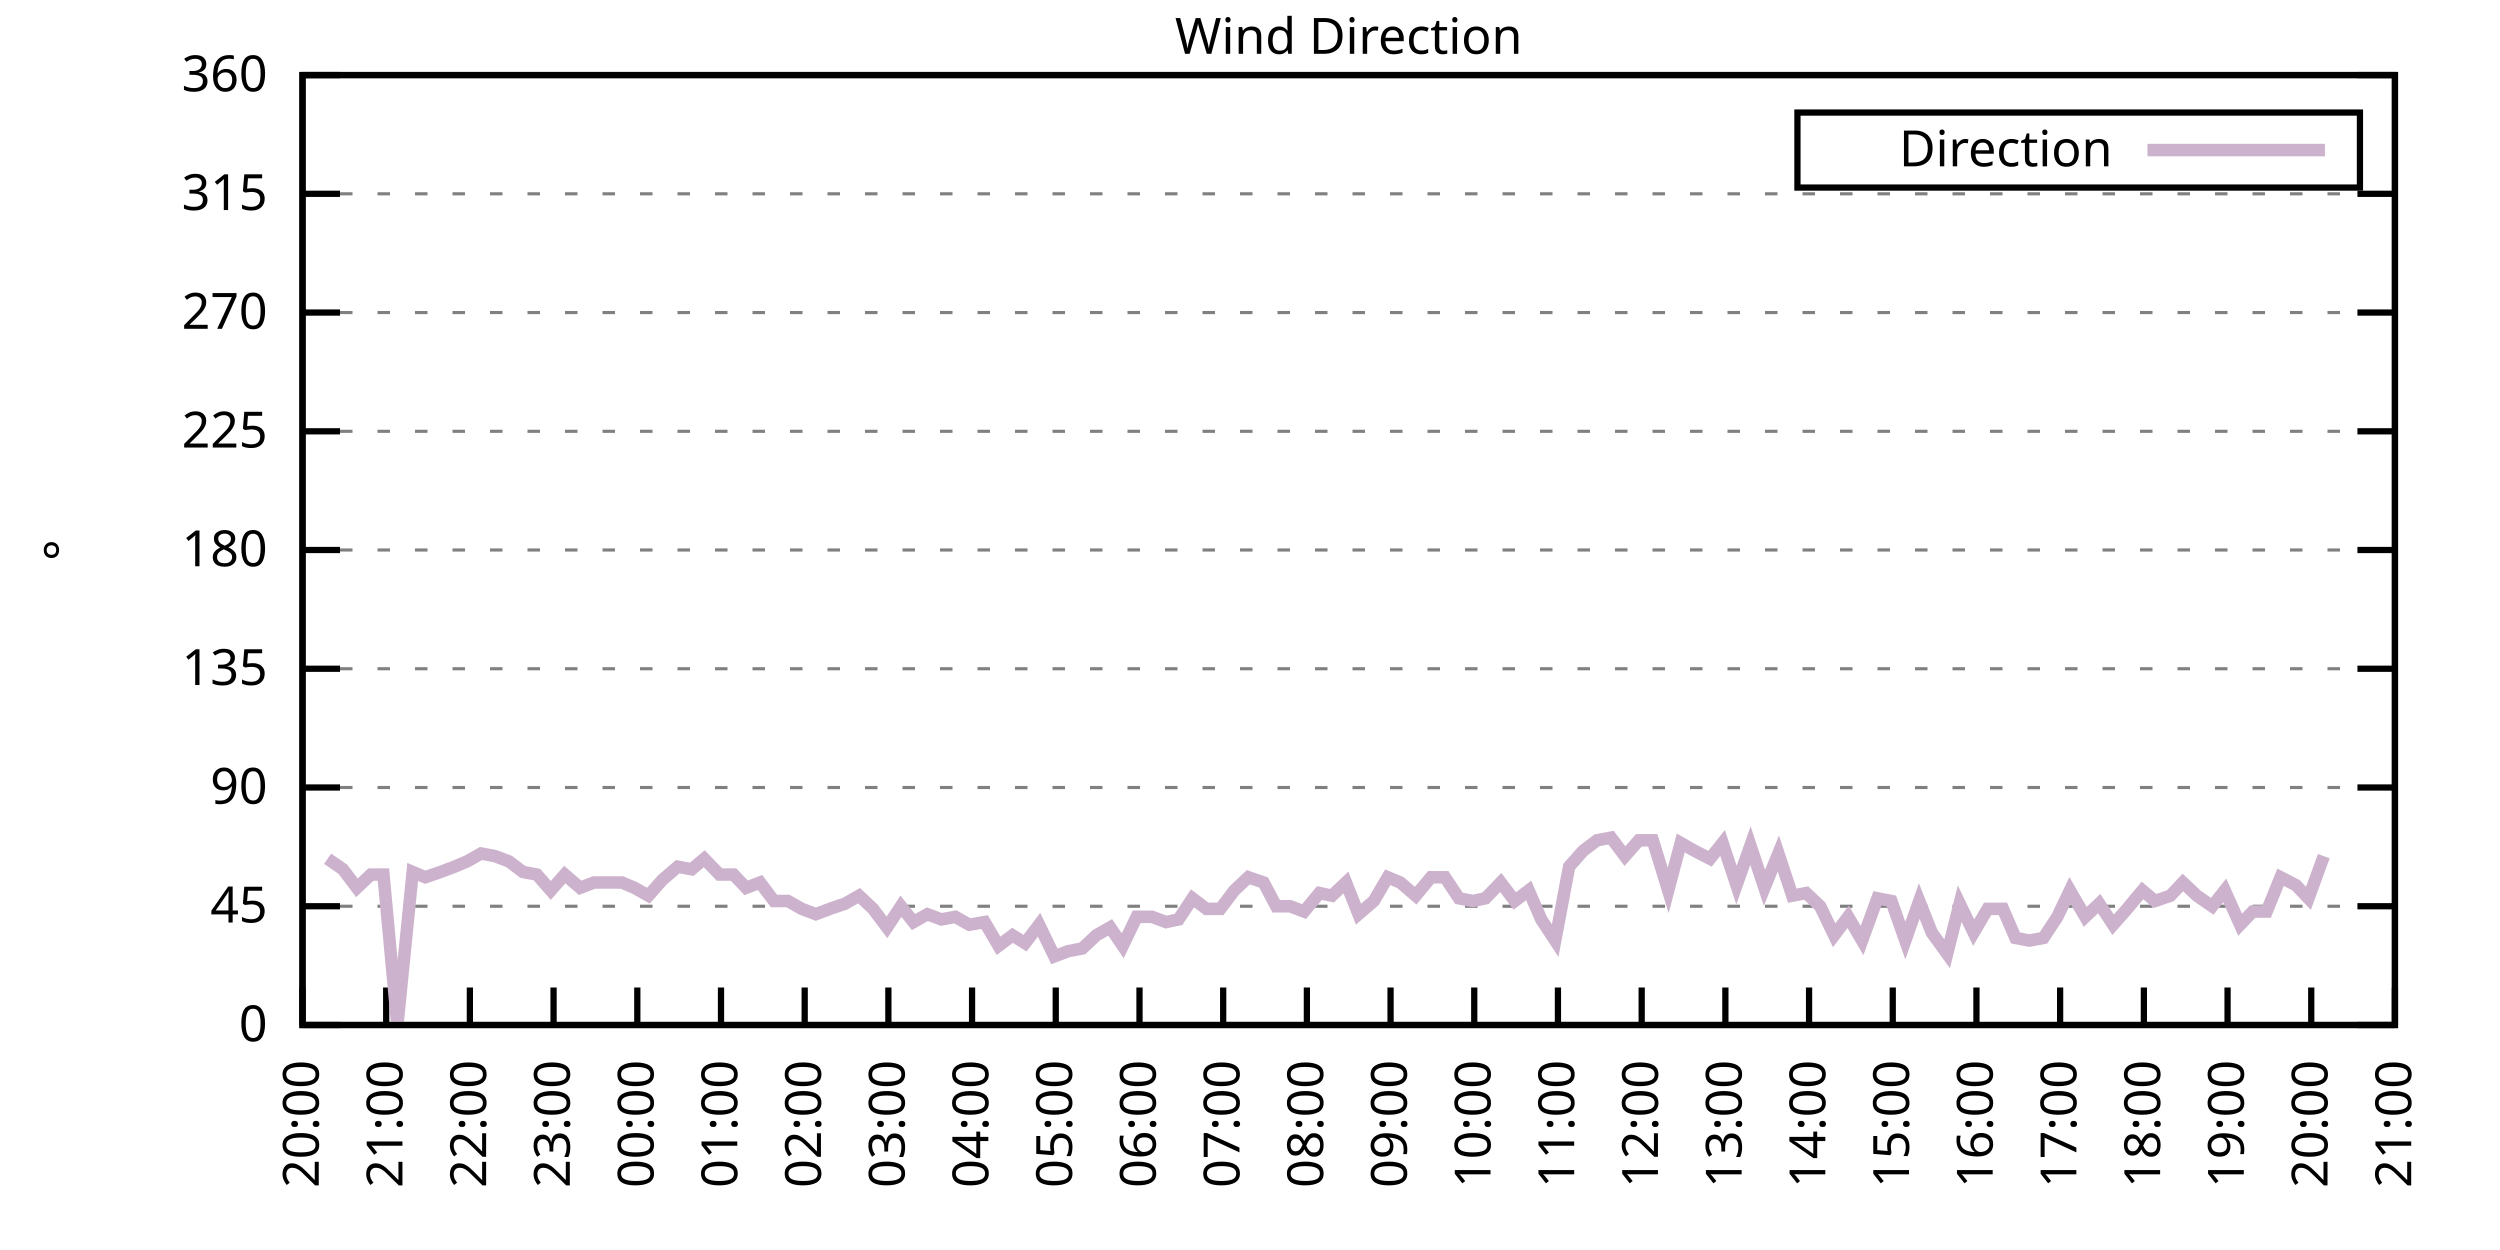
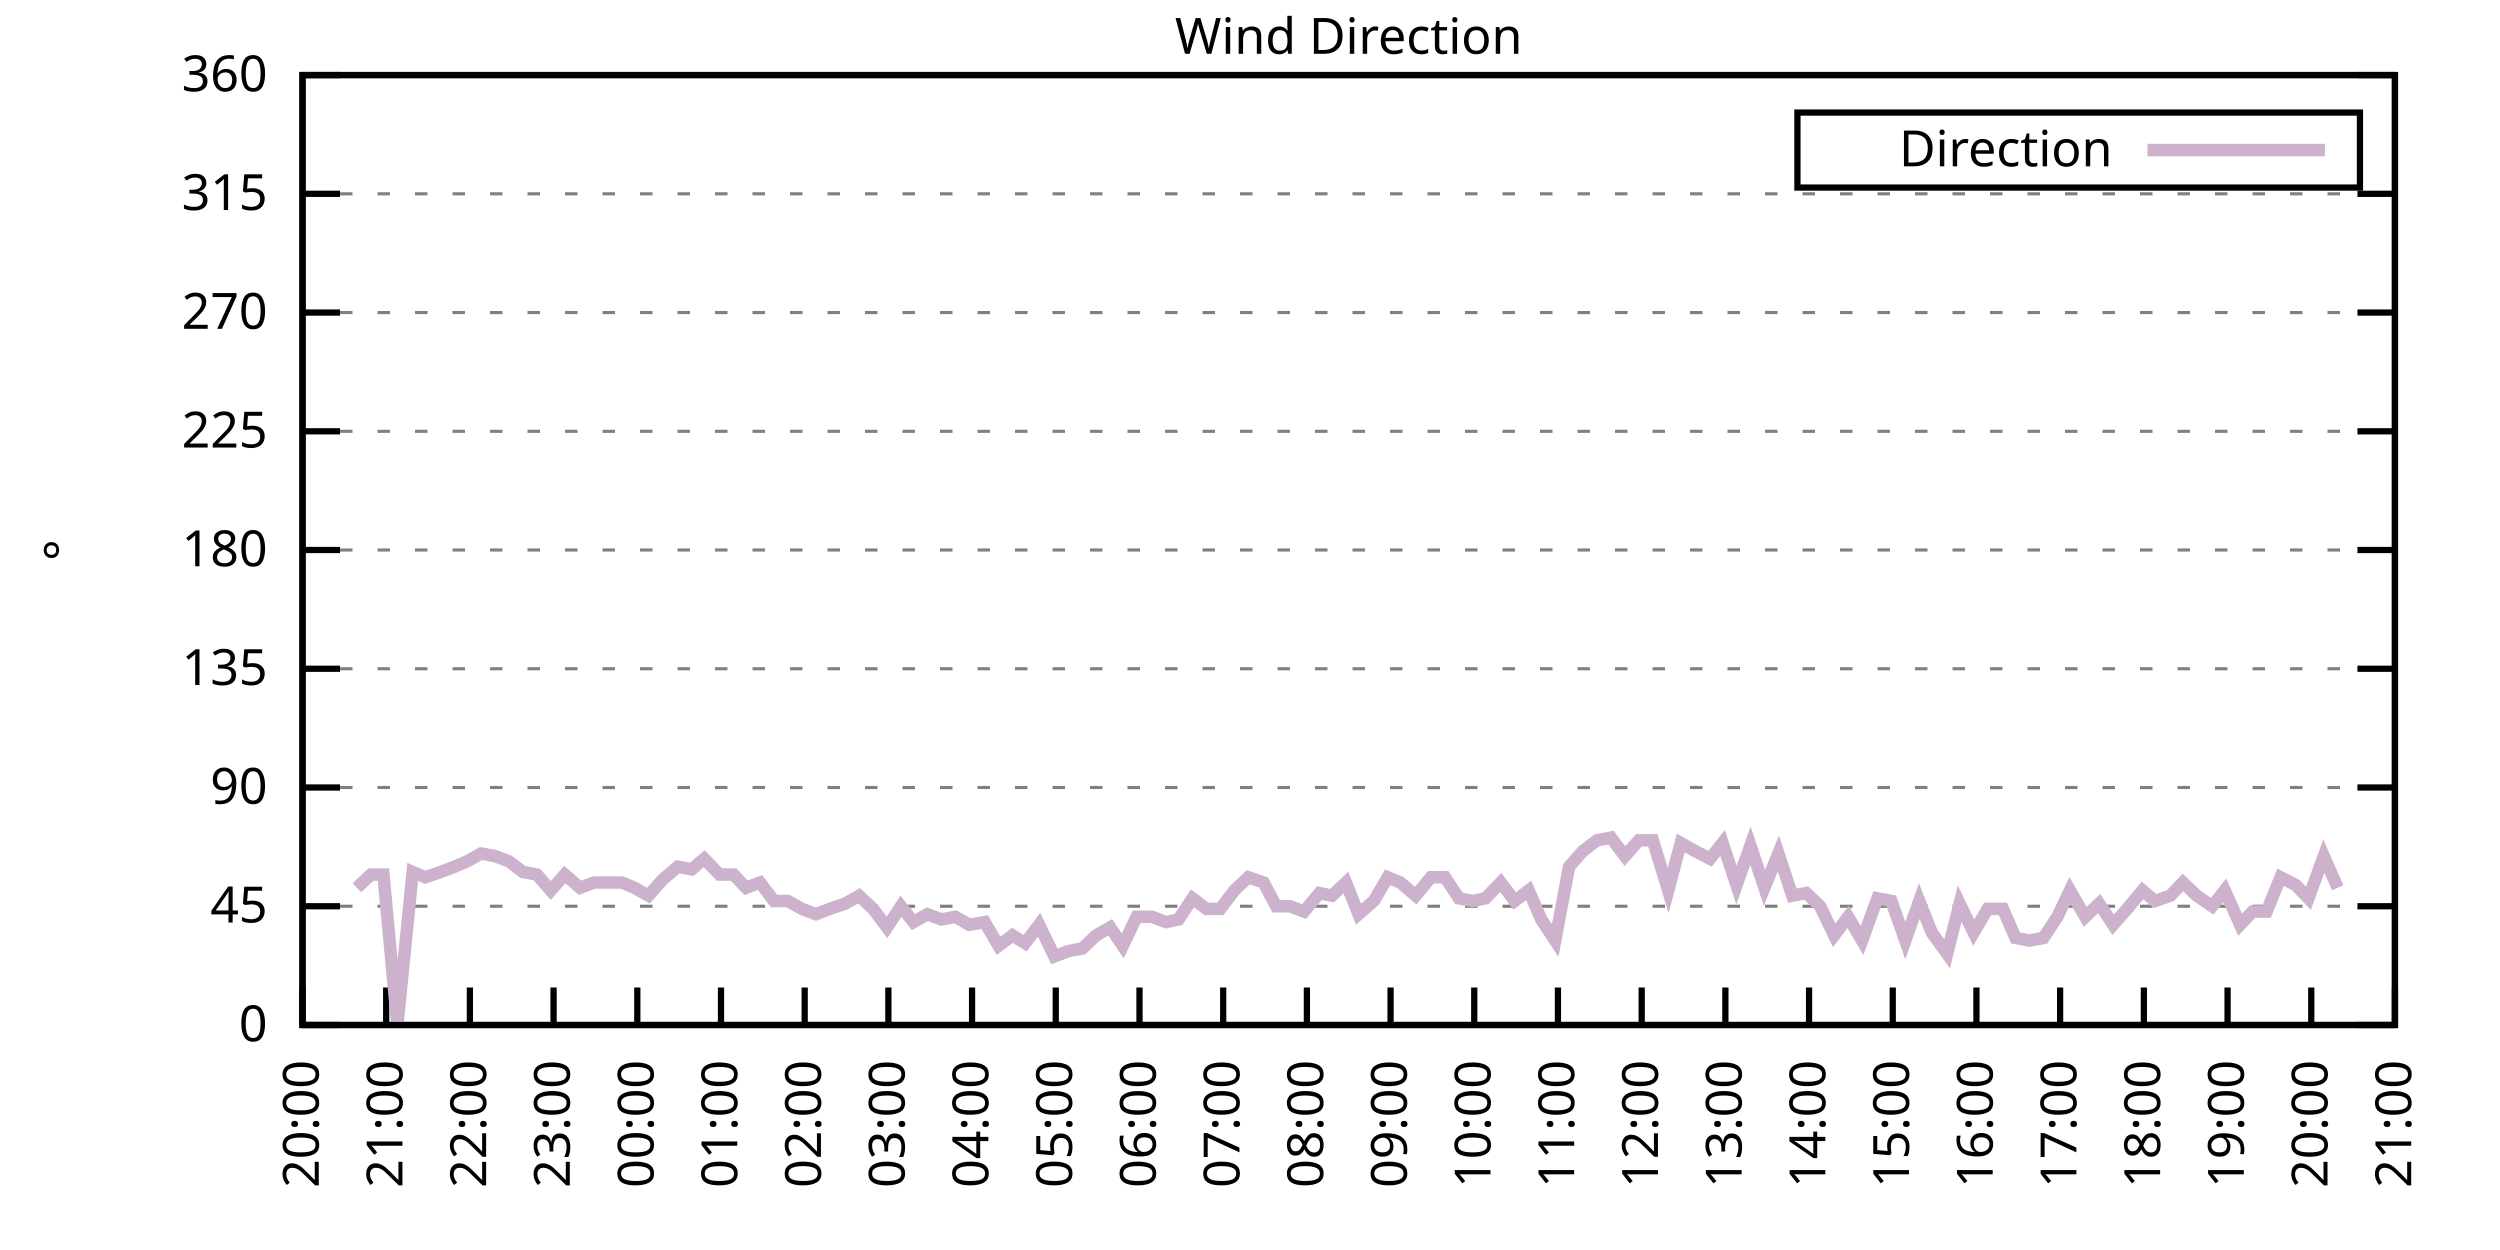
<svg xmlns="http://www.w3.org/2000/svg" xmlns:xlink="http://www.w3.org/1999/xlink" width="400" height="200" viewBox="0 0 400 200">
  <g id="gnuplot_canvas">
    <rect x="0" y="0" width="400" height="200" fill="none" />
    <defs>
      <circle id="gpDot" r="0.5" stroke-width="0.5" stroke="currentColor" />
      <path id="gpPt0" stroke-width="0.333" stroke="currentColor" d="M-1,0 h2 M0,-1 v2" />
      <path id="gpPt1" stroke-width="0.333" stroke="currentColor" d="M-1,-1 L1,1 M1,-1 L-1,1" />
      <path id="gpPt2" stroke-width="0.333" stroke="currentColor" d="M-1,0 L1,0 M0,-1 L0,1 M-1,-1 L1,1 M-1,1 L1,-1" />
      <rect id="gpPt3" stroke-width="0.333" stroke="currentColor" x="-1" y="-1" width="2" height="2" />
      <rect id="gpPt4" stroke-width="0.333" stroke="currentColor" fill="currentColor" x="-1" y="-1" width="2" height="2" />
      <circle id="gpPt5" stroke-width="0.333" stroke="currentColor" cx="0" cy="0" r="1" />
      <use xlink:href="#gpPt5" id="gpPt6" fill="currentColor" stroke="none" />
      <path id="gpPt7" stroke-width="0.333" stroke="currentColor" d="M0,-1.33 L-1.33,0.67 L1.33,0.67 z" />
      <use xlink:href="#gpPt7" id="gpPt8" fill="currentColor" stroke="none" />
      <use xlink:href="#gpPt7" id="gpPt9" stroke="currentColor" transform="rotate(180)" />
      <use xlink:href="#gpPt9" id="gpPt10" fill="currentColor" stroke="none" />
      <use xlink:href="#gpPt3" id="gpPt11" stroke="currentColor" transform="rotate(45)" />
      <use xlink:href="#gpPt11" id="gpPt12" fill="currentColor" stroke="none" />
      <path id="gpPt13" stroke-width="0.333" stroke="currentColor" d="M0,1.330 L1.265,0.411 L0.782,-1.067 L-0.782,-1.076 L-1.265,0.411 z" />
      <use xlink:href="#gpPt13" id="gpPt14" fill="currentColor" stroke="none" />
      <filter id="textbox" filterUnits="objectBoundingBox" x="0" y="0" height="1" width="1">
        <feFlood flood-color="white" flood-opacity="1" result="bgnd" />
        <feComposite in="SourceGraphic" in2="bgnd" operator="atop" />
      </filter>
      <filter id="greybox" filterUnits="objectBoundingBox" x="0" y="0" height="1" width="1">
        <feFlood flood-color="lightgrey" flood-opacity="1" result="grey" />
        <feComposite in="SourceGraphic" in2="grey" operator="atop" />
      </filter>
    </defs>
    <g fill="none" color="white" stroke="currentColor" stroke-width="1.00" stroke-linecap="butt" stroke-linejoin="miter">
</g>
    <g fill="none" color="black" stroke="currentColor" stroke-width="1.00" stroke-linecap="butt" stroke-linejoin="miter">
      <g stroke="none" shape-rendering="crispEdges">
        <polygon fill="rgb(255, 255, 255)" points="48.40,164.00 383.18,164.00 383.18,12.02 48.40,12.02 " />
      </g>
    </g>
    <g fill="none" color="black" stroke="currentColor" stroke-width="1.00" stroke-linecap="butt" stroke-linejoin="miter">
</g>
    <g fill="none" color="black" stroke="black" stroke-width="0.50" stroke-linecap="butt" stroke-linejoin="miter">
</g>
    <g fill="none" color="gray" stroke="currentColor" stroke-width="0.50" stroke-linecap="butt" stroke-linejoin="miter">
      <path stroke="gray" stroke-dasharray="2,4" class="gridline" d="M48.40,164.00 L383.19,164.00  " />
    </g>
    <g fill="none" color="gray" stroke="gray" stroke-width="1.00" stroke-linecap="butt" stroke-linejoin="miter">
</g>
    <g fill="none" color="black" stroke="currentColor" stroke-width="1.00" stroke-linecap="butt" stroke-linejoin="miter">
      <path stroke="black" d="M48.40,164.00 L54.40,164.00 M383.19,164.00 L377.19,164.00  " />
      <g transform="translate(42.80,166.60)" stroke="none" fill="black" font-family="Sans" font-size="8.00" text-anchor="end">
        <text>
          <tspan font-family="Sans"> 0</tspan>
        </text>
      </g>
    </g>
    <g fill="none" color="black" stroke="currentColor" stroke-width="1.00" stroke-linecap="butt" stroke-linejoin="miter">
</g>
    <g fill="none" color="black" stroke="black" stroke-width="0.50" stroke-linecap="butt" stroke-linejoin="miter">
</g>
    <g fill="none" color="gray" stroke="currentColor" stroke-width="0.50" stroke-linecap="butt" stroke-linejoin="miter">
      <path stroke="gray" stroke-dasharray="2,4" class="gridline" d="M48.40,145.00 L383.19,145.00  " />
    </g>
    <g fill="none" color="gray" stroke="gray" stroke-width="1.00" stroke-linecap="butt" stroke-linejoin="miter">
</g>
    <g fill="none" color="black" stroke="currentColor" stroke-width="1.00" stroke-linecap="butt" stroke-linejoin="miter">
      <path stroke="black" d="M48.40,145.00 L54.40,145.00 M383.19,145.00 L377.19,145.00  " />
      <g transform="translate(42.80,147.60)" stroke="none" fill="black" font-family="Sans" font-size="8.00" text-anchor="end">
        <text>
          <tspan font-family="Sans"> 45</tspan>
        </text>
      </g>
    </g>
    <g fill="none" color="black" stroke="currentColor" stroke-width="1.00" stroke-linecap="butt" stroke-linejoin="miter">
</g>
    <g fill="none" color="black" stroke="black" stroke-width="0.50" stroke-linecap="butt" stroke-linejoin="miter">
</g>
    <g fill="none" color="gray" stroke="currentColor" stroke-width="0.50" stroke-linecap="butt" stroke-linejoin="miter">
      <path stroke="gray" stroke-dasharray="2,4" class="gridline" d="M48.40,126.00 L383.19,126.00  " />
    </g>
    <g fill="none" color="gray" stroke="gray" stroke-width="1.00" stroke-linecap="butt" stroke-linejoin="miter">
</g>
    <g fill="none" color="black" stroke="currentColor" stroke-width="1.00" stroke-linecap="butt" stroke-linejoin="miter">
      <path stroke="black" d="M48.40,126.00 L54.40,126.00 M383.19,126.00 L377.19,126.00  " />
      <g transform="translate(42.80,128.60)" stroke="none" fill="black" font-family="Sans" font-size="8.00" text-anchor="end">
        <text>
          <tspan font-family="Sans"> 90</tspan>
        </text>
      </g>
    </g>
    <g fill="none" color="black" stroke="currentColor" stroke-width="1.00" stroke-linecap="butt" stroke-linejoin="miter">
</g>
    <g fill="none" color="black" stroke="black" stroke-width="0.50" stroke-linecap="butt" stroke-linejoin="miter">
</g>
    <g fill="none" color="gray" stroke="currentColor" stroke-width="0.50" stroke-linecap="butt" stroke-linejoin="miter">
      <path stroke="gray" stroke-dasharray="2,4" class="gridline" d="M48.40,107.00 L383.19,107.00  " />
    </g>
    <g fill="none" color="gray" stroke="gray" stroke-width="1.00" stroke-linecap="butt" stroke-linejoin="miter">
</g>
    <g fill="none" color="black" stroke="currentColor" stroke-width="1.00" stroke-linecap="butt" stroke-linejoin="miter">
      <path stroke="black" d="M48.40,107.00 L54.40,107.00 M383.19,107.00 L377.19,107.00  " />
      <g transform="translate(42.80,109.60)" stroke="none" fill="black" font-family="Sans" font-size="8.00" text-anchor="end">
        <text>
          <tspan font-family="Sans"> 135</tspan>
        </text>
      </g>
    </g>
    <g fill="none" color="black" stroke="currentColor" stroke-width="1.00" stroke-linecap="butt" stroke-linejoin="miter">
</g>
    <g fill="none" color="black" stroke="black" stroke-width="0.50" stroke-linecap="butt" stroke-linejoin="miter">
</g>
    <g fill="none" color="gray" stroke="currentColor" stroke-width="0.50" stroke-linecap="butt" stroke-linejoin="miter">
      <path stroke="gray" stroke-dasharray="2,4" class="gridline" d="M48.40,88.00 L383.19,88.00  " />
    </g>
    <g fill="none" color="gray" stroke="gray" stroke-width="1.00" stroke-linecap="butt" stroke-linejoin="miter">
</g>
    <g fill="none" color="black" stroke="currentColor" stroke-width="1.00" stroke-linecap="butt" stroke-linejoin="miter">
      <path stroke="black" d="M48.40,88.00 L54.40,88.00 M383.19,88.00 L377.19,88.00  " />
      <g transform="translate(42.80,90.60)" stroke="none" fill="black" font-family="Sans" font-size="8.00" text-anchor="end">
        <text>
          <tspan font-family="Sans"> 180</tspan>
        </text>
      </g>
    </g>
    <g fill="none" color="black" stroke="currentColor" stroke-width="1.00" stroke-linecap="butt" stroke-linejoin="miter">
</g>
    <g fill="none" color="black" stroke="black" stroke-width="0.50" stroke-linecap="butt" stroke-linejoin="miter">
</g>
    <g fill="none" color="gray" stroke="currentColor" stroke-width="0.50" stroke-linecap="butt" stroke-linejoin="miter">
      <path stroke="gray" stroke-dasharray="2,4" class="gridline" d="M48.40,69.01 L383.19,69.01  " />
    </g>
    <g fill="none" color="gray" stroke="gray" stroke-width="1.00" stroke-linecap="butt" stroke-linejoin="miter">
</g>
    <g fill="none" color="black" stroke="currentColor" stroke-width="1.00" stroke-linecap="butt" stroke-linejoin="miter">
      <path stroke="black" d="M48.40,69.01 L54.40,69.01 M383.19,69.01 L377.19,69.01  " />
      <g transform="translate(42.80,71.61)" stroke="none" fill="black" font-family="Sans" font-size="8.00" text-anchor="end">
        <text>
          <tspan font-family="Sans"> 225</tspan>
        </text>
      </g>
    </g>
    <g fill="none" color="black" stroke="currentColor" stroke-width="1.00" stroke-linecap="butt" stroke-linejoin="miter">
</g>
    <g fill="none" color="black" stroke="black" stroke-width="0.50" stroke-linecap="butt" stroke-linejoin="miter">
</g>
    <g fill="none" color="gray" stroke="currentColor" stroke-width="0.50" stroke-linecap="butt" stroke-linejoin="miter">
      <path stroke="gray" stroke-dasharray="2,4" class="gridline" d="M48.40,50.01 L383.19,50.01  " />
    </g>
    <g fill="none" color="gray" stroke="gray" stroke-width="1.00" stroke-linecap="butt" stroke-linejoin="miter">
</g>
    <g fill="none" color="black" stroke="currentColor" stroke-width="1.00" stroke-linecap="butt" stroke-linejoin="miter">
      <path stroke="black" d="M48.40,50.01 L54.40,50.01 M383.19,50.01 L377.19,50.01  " />
      <g transform="translate(42.80,52.61)" stroke="none" fill="black" font-family="Sans" font-size="8.00" text-anchor="end">
        <text>
          <tspan font-family="Sans"> 270</tspan>
        </text>
      </g>
    </g>
    <g fill="none" color="black" stroke="currentColor" stroke-width="1.00" stroke-linecap="butt" stroke-linejoin="miter">
</g>
    <g fill="none" color="black" stroke="black" stroke-width="0.50" stroke-linecap="butt" stroke-linejoin="miter">
</g>
    <g fill="none" color="gray" stroke="currentColor" stroke-width="0.50" stroke-linecap="butt" stroke-linejoin="miter">
      <path stroke="gray" stroke-dasharray="2,4" class="gridline" d="M48.40,31.01 L383.19,31.01  " />
    </g>
    <g fill="none" color="gray" stroke="gray" stroke-width="1.00" stroke-linecap="butt" stroke-linejoin="miter">
</g>
    <g fill="none" color="black" stroke="currentColor" stroke-width="1.00" stroke-linecap="butt" stroke-linejoin="miter">
      <path stroke="black" d="M48.40,31.01 L54.40,31.01 M383.19,31.01 L377.19,31.01  " />
      <g transform="translate(42.80,33.61)" stroke="none" fill="black" font-family="Sans" font-size="8.00" text-anchor="end">
        <text>
          <tspan font-family="Sans"> 315</tspan>
        </text>
      </g>
    </g>
    <g fill="none" color="black" stroke="currentColor" stroke-width="1.00" stroke-linecap="butt" stroke-linejoin="miter">
</g>
    <g fill="none" color="black" stroke="black" stroke-width="0.50" stroke-linecap="butt" stroke-linejoin="miter">
</g>
    <g fill="none" color="gray" stroke="currentColor" stroke-width="0.50" stroke-linecap="butt" stroke-linejoin="miter">
      <path stroke="gray" stroke-dasharray="2,4" class="gridline" d="M48.40,12.01 L383.19,12.01  " />
    </g>
    <g fill="none" color="gray" stroke="gray" stroke-width="1.00" stroke-linecap="butt" stroke-linejoin="miter">
</g>
    <g fill="none" color="black" stroke="currentColor" stroke-width="1.00" stroke-linecap="butt" stroke-linejoin="miter">
      <path stroke="black" d="M48.40,12.01 L54.40,12.01 M383.19,12.01 L377.19,12.01  " />
      <g transform="translate(42.80,14.61)" stroke="none" fill="black" font-family="Sans" font-size="8.00" text-anchor="end">
        <text>
          <tspan font-family="Sans"> 360</tspan>
        </text>
      </g>
    </g>
    <g fill="none" color="black" stroke="currentColor" stroke-width="1.00" stroke-linecap="butt" stroke-linejoin="miter">
      <path stroke="black" d="M48.40,164.00 L48.40,158.00  " />
      <g transform="translate(51.00,169.60) rotate(270.00)" stroke="none" fill="black" font-family="Sans" font-size="8.00" text-anchor="end">
        <text>
          <tspan font-family="Sans">20:00</tspan>
        </text>
      </g>
    </g>
    <g fill="none" color="black" stroke="currentColor" stroke-width="1.00" stroke-linecap="butt" stroke-linejoin="miter">
      <path stroke="black" d="M61.79,164.00 L61.79,158.00  " />
      <g transform="translate(64.39,169.60) rotate(270.00)" stroke="none" fill="black" font-family="Sans" font-size="8.00" text-anchor="end">
        <text>
          <tspan font-family="Sans">21:00</tspan>
        </text>
      </g>
    </g>
    <g fill="none" color="black" stroke="currentColor" stroke-width="1.00" stroke-linecap="butt" stroke-linejoin="miter">
      <path stroke="black" d="M75.18,164.00 L75.18,158.00  " />
      <g transform="translate(77.78,169.60) rotate(270.00)" stroke="none" fill="black" font-family="Sans" font-size="8.00" text-anchor="end">
        <text>
          <tspan font-family="Sans">22:00</tspan>
        </text>
      </g>
    </g>
    <g fill="none" color="black" stroke="currentColor" stroke-width="1.00" stroke-linecap="butt" stroke-linejoin="miter">
      <path stroke="black" d="M88.57,164.00 L88.57,158.00  " />
      <g transform="translate(91.17,169.60) rotate(270.00)" stroke="none" fill="black" font-family="Sans" font-size="8.00" text-anchor="end">
        <text>
          <tspan font-family="Sans">23:00</tspan>
        </text>
      </g>
    </g>
    <g fill="none" color="black" stroke="currentColor" stroke-width="1.00" stroke-linecap="butt" stroke-linejoin="miter">
      <path stroke="black" d="M101.97,164.00 L101.97,158.00  " />
      <g transform="translate(104.57,169.60) rotate(270.00)" stroke="none" fill="black" font-family="Sans" font-size="8.00" text-anchor="end">
        <text>
          <tspan font-family="Sans">00:00</tspan>
        </text>
      </g>
    </g>
    <g fill="none" color="black" stroke="currentColor" stroke-width="1.00" stroke-linecap="butt" stroke-linejoin="miter">
      <path stroke="black" d="M115.36,164.00 L115.36,158.00  " />
      <g transform="translate(117.96,169.60) rotate(270.00)" stroke="none" fill="black" font-family="Sans" font-size="8.00" text-anchor="end">
        <text>
          <tspan font-family="Sans">01:00</tspan>
        </text>
      </g>
    </g>
    <g fill="none" color="black" stroke="currentColor" stroke-width="1.00" stroke-linecap="butt" stroke-linejoin="miter">
      <path stroke="black" d="M128.75,164.00 L128.75,158.00  " />
      <g transform="translate(131.35,169.60) rotate(270.00)" stroke="none" fill="black" font-family="Sans" font-size="8.00" text-anchor="end">
        <text>
          <tspan font-family="Sans">02:00</tspan>
        </text>
      </g>
    </g>
    <g fill="none" color="black" stroke="currentColor" stroke-width="1.00" stroke-linecap="butt" stroke-linejoin="miter">
      <path stroke="black" d="M142.14,164.00 L142.14,158.00  " />
      <g transform="translate(144.74,169.60) rotate(270.00)" stroke="none" fill="black" font-family="Sans" font-size="8.00" text-anchor="end">
        <text>
          <tspan font-family="Sans">03:00</tspan>
        </text>
      </g>
    </g>
    <g fill="none" color="black" stroke="currentColor" stroke-width="1.00" stroke-linecap="butt" stroke-linejoin="miter">
      <path stroke="black" d="M155.53,164.00 L155.53,158.00  " />
      <g transform="translate(158.13,169.60) rotate(270.00)" stroke="none" fill="black" font-family="Sans" font-size="8.00" text-anchor="end">
        <text>
          <tspan font-family="Sans">04:00</tspan>
        </text>
      </g>
    </g>
    <g fill="none" color="black" stroke="currentColor" stroke-width="1.00" stroke-linecap="butt" stroke-linejoin="miter">
      <path stroke="black" d="M168.92,164.00 L168.92,158.00  " />
      <g transform="translate(171.52,169.60) rotate(270.00)" stroke="none" fill="black" font-family="Sans" font-size="8.00" text-anchor="end">
        <text>
          <tspan font-family="Sans">05:00</tspan>
        </text>
      </g>
    </g>
    <g fill="none" color="black" stroke="currentColor" stroke-width="1.00" stroke-linecap="butt" stroke-linejoin="miter">
      <path stroke="black" d="M182.32,164.00 L182.32,158.00  " />
      <g transform="translate(184.92,169.60) rotate(270.00)" stroke="none" fill="black" font-family="Sans" font-size="8.00" text-anchor="end">
        <text>
          <tspan font-family="Sans">06:00</tspan>
        </text>
      </g>
    </g>
    <g fill="none" color="black" stroke="currentColor" stroke-width="1.00" stroke-linecap="butt" stroke-linejoin="miter">
      <path stroke="black" d="M195.71,164.00 L195.71,158.00  " />
      <g transform="translate(198.31,169.60) rotate(270.00)" stroke="none" fill="black" font-family="Sans" font-size="8.00" text-anchor="end">
        <text>
          <tspan font-family="Sans">07:00</tspan>
        </text>
      </g>
    </g>
    <g fill="none" color="black" stroke="currentColor" stroke-width="1.00" stroke-linecap="butt" stroke-linejoin="miter">
      <path stroke="black" d="M209.10,164.00 L209.10,158.00  " />
      <g transform="translate(211.70,169.60) rotate(270.00)" stroke="none" fill="black" font-family="Sans" font-size="8.00" text-anchor="end">
        <text>
          <tspan font-family="Sans">08:00</tspan>
        </text>
      </g>
    </g>
    <g fill="none" color="black" stroke="currentColor" stroke-width="1.00" stroke-linecap="butt" stroke-linejoin="miter">
      <path stroke="black" d="M222.49,164.00 L222.49,158.00  " />
      <g transform="translate(225.09,169.60) rotate(270.00)" stroke="none" fill="black" font-family="Sans" font-size="8.00" text-anchor="end">
        <text>
          <tspan font-family="Sans">09:00</tspan>
        </text>
      </g>
    </g>
    <g fill="none" color="black" stroke="currentColor" stroke-width="1.00" stroke-linecap="butt" stroke-linejoin="miter">
      <path stroke="black" d="M235.88,164.00 L235.88,158.00  " />
      <g transform="translate(238.48,169.60) rotate(270.00)" stroke="none" fill="black" font-family="Sans" font-size="8.00" text-anchor="end">
        <text>
          <tspan font-family="Sans">10:00</tspan>
        </text>
      </g>
    </g>
    <g fill="none" color="black" stroke="currentColor" stroke-width="1.00" stroke-linecap="butt" stroke-linejoin="miter">
      <path stroke="black" d="M249.27,164.00 L249.27,158.00  " />
      <g transform="translate(251.87,169.60) rotate(270.00)" stroke="none" fill="black" font-family="Sans" font-size="8.00" text-anchor="end">
        <text>
          <tspan font-family="Sans">11:00</tspan>
        </text>
      </g>
    </g>
    <g fill="none" color="black" stroke="currentColor" stroke-width="1.00" stroke-linecap="butt" stroke-linejoin="miter">
      <path stroke="black" d="M262.67,164.00 L262.67,158.00  " />
      <g transform="translate(265.27,169.60) rotate(270.00)" stroke="none" fill="black" font-family="Sans" font-size="8.00" text-anchor="end">
        <text>
          <tspan font-family="Sans">12:00</tspan>
        </text>
      </g>
    </g>
    <g fill="none" color="black" stroke="currentColor" stroke-width="1.00" stroke-linecap="butt" stroke-linejoin="miter">
      <path stroke="black" d="M276.06,164.00 L276.06,158.00  " />
      <g transform="translate(278.66,169.60) rotate(270.00)" stroke="none" fill="black" font-family="Sans" font-size="8.00" text-anchor="end">
        <text>
          <tspan font-family="Sans">13:00</tspan>
        </text>
      </g>
    </g>
    <g fill="none" color="black" stroke="currentColor" stroke-width="1.00" stroke-linecap="butt" stroke-linejoin="miter">
      <path stroke="black" d="M289.45,164.00 L289.45,158.00  " />
      <g transform="translate(292.05,169.60) rotate(270.00)" stroke="none" fill="black" font-family="Sans" font-size="8.00" text-anchor="end">
        <text>
          <tspan font-family="Sans">14:00</tspan>
        </text>
      </g>
    </g>
    <g fill="none" color="black" stroke="currentColor" stroke-width="1.00" stroke-linecap="butt" stroke-linejoin="miter">
      <path stroke="black" d="M302.84,164.00 L302.84,158.00  " />
      <g transform="translate(305.44,169.60) rotate(270.00)" stroke="none" fill="black" font-family="Sans" font-size="8.00" text-anchor="end">
        <text>
          <tspan font-family="Sans">15:00</tspan>
        </text>
      </g>
    </g>
    <g fill="none" color="black" stroke="currentColor" stroke-width="1.00" stroke-linecap="butt" stroke-linejoin="miter">
      <path stroke="black" d="M316.23,164.00 L316.23,158.00  " />
      <g transform="translate(318.83,169.60) rotate(270.00)" stroke="none" fill="black" font-family="Sans" font-size="8.00" text-anchor="end">
        <text>
          <tspan font-family="Sans">16:00</tspan>
        </text>
      </g>
    </g>
    <g fill="none" color="black" stroke="currentColor" stroke-width="1.00" stroke-linecap="butt" stroke-linejoin="miter">
      <path stroke="black" d="M329.62,164.00 L329.62,158.00  " />
      <g transform="translate(332.22,169.60) rotate(270.00)" stroke="none" fill="black" font-family="Sans" font-size="8.00" text-anchor="end">
        <text>
          <tspan font-family="Sans">17:00</tspan>
        </text>
      </g>
    </g>
    <g fill="none" color="black" stroke="currentColor" stroke-width="1.00" stroke-linecap="butt" stroke-linejoin="miter">
      <path stroke="black" d="M343.02,164.00 L343.02,158.00  " />
      <g transform="translate(345.62,169.60) rotate(270.00)" stroke="none" fill="black" font-family="Sans" font-size="8.00" text-anchor="end">
        <text>
          <tspan font-family="Sans">18:00</tspan>
        </text>
      </g>
    </g>
    <g fill="none" color="black" stroke="currentColor" stroke-width="1.00" stroke-linecap="butt" stroke-linejoin="miter">
      <path stroke="black" d="M356.41,164.00 L356.41,158.00  " />
      <g transform="translate(359.01,169.60) rotate(270.00)" stroke="none" fill="black" font-family="Sans" font-size="8.00" text-anchor="end">
        <text>
          <tspan font-family="Sans">19:00</tspan>
        </text>
      </g>
    </g>
    <g fill="none" color="black" stroke="currentColor" stroke-width="1.00" stroke-linecap="butt" stroke-linejoin="miter">
      <path stroke="black" d="M369.80,164.00 L369.80,158.00  " />
      <g transform="translate(372.40,169.60) rotate(270.00)" stroke="none" fill="black" font-family="Sans" font-size="8.00" text-anchor="end">
        <text>
          <tspan font-family="Sans">20:00</tspan>
        </text>
      </g>
    </g>
    <g fill="none" color="black" stroke="currentColor" stroke-width="1.00" stroke-linecap="butt" stroke-linejoin="miter">
      <path stroke="black" d="M383.19,164.00 L383.19,158.00  " />
      <g transform="translate(385.79,169.60) rotate(270.00)" stroke="none" fill="black" font-family="Sans" font-size="8.00" text-anchor="end">
        <text>
          <tspan font-family="Sans">21:00</tspan>
        </text>
      </g>
    </g>
    <g fill="none" color="black" stroke="currentColor" stroke-width="1.00" stroke-linecap="butt" stroke-linejoin="miter">
</g>
    <g fill="none" color="black" stroke="currentColor" stroke-width="1.00" stroke-linecap="butt" stroke-linejoin="miter">
      <path stroke="black" d="M48.40,12.01 L48.40,164.00 L383.19,164.00 L383.19,12.01 L48.40,12.01 Z  " />
    </g>
    <g fill="none" color="black" stroke="currentColor" stroke-width="1.00" stroke-linecap="butt" stroke-linejoin="miter">
</g>
    <g fill="none" color="black" stroke="currentColor" stroke-width="1.00" stroke-linecap="butt" stroke-linejoin="miter">
      <path stroke="black" d="M287.59,30.01 L287.59,18.01 L377.59,18.01 L377.59,30.01 L287.59,30.01 Z  " />
    </g>
    <g id="Wind_direction_plot_1">
      <g fill="none" color="white" stroke="black" stroke-width="2.00" stroke-linecap="butt" stroke-linejoin="miter">
</g>
      <g fill="none" color="black" stroke="currentColor" stroke-width="2.00" stroke-linecap="butt" stroke-linejoin="miter">
        <g transform="translate(337.99,26.61)" stroke="none" fill="black" font-family="Sans" font-size="8.00" text-anchor="end">
          <text>
            <tspan font-family="Sans">Direction</tspan>
          </text>
        </g>
      </g>
      <g fill="none" color="black" stroke="currentColor" stroke-width="2.00" stroke-linecap="butt" stroke-linejoin="miter">
-         <path stroke="rgb(204, 178, 204)" d="M343.59,24.01 L371.99,24.01 M52.42,137.40 L54.87,139.09 L57.10,142.05 L59.34,139.93 L61.35,139.93 L63.58,164.00   L66.03,139.51 L68.04,140.36 L70.50,139.51 L72.73,138.67 L74.74,137.82 L76.97,136.56 L79.20,136.98 L81.43,137.82   L83.66,139.51 L85.90,139.93 L88.13,142.47 L90.36,139.93 L92.82,142.05 L95.05,141.20 L97.06,141.20 L99.51,141.20   L101.52,142.05 L103.75,143.31 L105.98,140.78 L108.44,138.67 L110.67,139.09 L112.68,137.40 L115.13,139.93 L117.37,139.93   L119.38,142.05 L121.61,141.20 L123.84,144.16 L126.07,144.16 L128.30,145.42 L130.54,146.27 L132.77,145.42 L135.22,144.58   L137.45,143.31 L139.69,145.42 L141.92,148.38 L144.15,145.00 L146.16,147.53 L148.39,146.27 L150.62,147.11 L152.85,146.69   L155.09,147.96 L157.54,147.53 L159.77,151.33 L162.01,149.65 L164.01,150.91 L166.25,147.96 L168.70,153.02 L170.93,152.18   L173.17,151.76 L175.40,149.65 L177.63,148.38 L179.64,151.33 L181.87,146.69 L184.32,146.69 L186.56,147.53 L188.57,147.11   L190.80,143.73 L193.03,145.42 L195.26,145.42 L197.49,142.47 L199.73,140.36 L202.18,141.20 L204.19,145.00 L206.42,145.00   L208.65,145.85 L211.11,142.89 L213.12,143.31 L215.35,141.20 L217.36,146.27 L219.81,144.16 L222.04,140.36 L224.05,141.20   L226.51,143.31 L228.96,140.36 L231.20,140.36 L233.43,143.73 L235.66,144.16 L237.67,143.73 L240.12,141.20 L242.36,144.16   L244.59,142.47 L246.60,147.11 L248.83,150.49 L251.06,138.67 L253.29,136.14 L255.52,134.45 L257.76,134.02 L259.99,136.98   L262.22,134.45 L264.45,134.45 L266.91,142.47 L268.92,134.87 L271.15,136.14 L273.60,137.40 L275.61,134.87 L277.84,141.62   L280.07,135.29 L282.31,142.05 L284.54,136.56 L286.77,143.31 L289.00,142.89 L291.23,145.00 L293.47,149.65 L295.70,146.69   L297.93,150.49 L300.39,143.73 L302.62,144.16 L304.85,150.49 L307.08,144.16 L309.09,149.22 L311.54,152.60 L313.55,144.58   L315.79,149.22 L318.02,145.42 L320.47,145.42 L322.48,150.07 L324.71,150.49 L326.95,150.07 L329.18,146.69 L331.19,142.47   L333.64,146.69 L335.87,144.58 L338.10,147.96 L340.34,145.42 L342.79,142.47 L344.80,144.16 L347.26,143.31 L349.26,141.20   L351.50,143.31 L353.95,145.00 L355.96,142.47 L358.42,147.96 L360.42,145.85 L362.66,145.85 L364.89,140.36 L367.34,141.62   L369.35,143.73 L371.81,136.98  " />
+         <path stroke="rgb(204, 178, 204)" d="M343.59,24.01 L371.99,24.01 M57.10,142.05 L59.34,139.93 L61.35,139.93 L63.58,164.00 L66.03,139.51 L68.04,140.36   L70.50,139.51 L72.73,138.67 L74.74,137.82 L76.97,136.56 L79.20,136.98 L81.43,137.82 L83.66,139.51 L85.90,139.93   L88.13,142.47 L90.36,139.93 L92.82,142.05 L95.05,141.20 L97.06,141.20 L99.51,141.20 L101.52,142.05 L103.75,143.31   L105.98,140.78 L108.44,138.67 L110.67,139.09 L112.68,137.40 L115.13,139.93 L117.37,139.93 L119.38,142.05 L121.61,141.20   L123.84,144.16 L126.07,144.16 L128.30,145.42 L130.54,146.27 L132.77,145.42 L135.22,144.58 L137.45,143.31 L139.69,145.42   L141.92,148.38 L144.15,145.00 L146.16,147.53 L148.39,146.27 L150.62,147.11 L152.85,146.69 L155.09,147.96 L157.54,147.53   L159.77,151.33 L162.01,149.65 L164.01,150.91 L166.25,147.96 L168.70,153.02 L170.93,152.18 L173.17,151.76 L175.40,149.65   L177.63,148.38 L179.64,151.33 L181.87,146.69 L184.32,146.69 L186.56,147.53 L188.57,147.11 L190.80,143.73 L193.03,145.42   L195.26,145.42 L197.49,142.47 L199.73,140.36 L202.18,141.20 L204.19,145.00 L206.42,145.00 L208.65,145.85 L211.11,142.89   L213.12,143.31 L215.35,141.20 L217.36,146.27 L219.81,144.16 L222.04,140.36 L224.05,141.20 L226.51,143.31 L228.96,140.36   L231.20,140.36 L233.43,143.73 L235.66,144.16 L237.67,143.73 L240.12,141.20 L242.36,144.16 L244.59,142.47 L246.60,147.11   L248.83,150.49 L251.06,138.67 L253.29,136.14 L255.52,134.45 L257.76,134.02 L259.99,136.98 L262.22,134.45 L264.45,134.45   L266.91,142.47 L268.92,134.87 L271.15,136.14 L273.60,137.40 L275.61,134.87 L277.84,141.62 L280.07,135.29 L282.31,142.05   L284.54,136.56 L286.77,143.31 L289.00,142.89 L291.23,145.00 L293.47,149.65 L295.70,146.69 L297.93,150.49 L300.39,143.73   L302.62,144.16 L304.85,150.49 L307.08,144.16 L309.09,149.22 L311.54,152.60 L313.55,144.58 L315.79,149.22 L318.02,145.42   L320.47,145.42 L322.48,150.07 L324.71,150.49 L326.95,150.07 L329.18,146.69 L331.19,142.47 L333.64,146.69 L335.87,144.58   L338.10,147.96 L340.34,145.42 L342.79,142.47 L344.80,144.16 L347.26,143.31 L349.26,141.20 L351.50,143.31 L353.95,145.00   L355.96,142.47 L358.42,147.96 L360.42,145.85 L362.66,145.85 L364.89,140.36 L367.34,141.62 L369.35,143.73 L371.81,136.98   L374.04,142.05  " />
      </g>
    </g>
    <g fill="none" color="black" stroke="currentColor" stroke-width="2.00" stroke-linecap="butt" stroke-linejoin="miter">
</g>
    <g fill="none" color="black" stroke="black" stroke-width="1.00" stroke-linecap="butt" stroke-linejoin="miter">
</g>
    <g fill="none" color="black" stroke="currentColor" stroke-width="1.00" stroke-linecap="butt" stroke-linejoin="miter">
      <path stroke="black" d="M48.40,12.01 L48.40,164.00 L383.19,164.00 L383.19,12.01 L48.40,12.01 Z  " />
      <g transform="translate(12.80,88.01) rotate(270.00)" stroke="none" fill="black" font-family="Sans" font-size="8.00" text-anchor="middle">
        <text>
          <tspan font-family="Sans">°</tspan>
        </text>
      </g>
    </g>
    <g fill="none" color="black" stroke="currentColor" stroke-width="1.00" stroke-linecap="butt" stroke-linejoin="miter">
</g>
    <g fill="none" color="black" stroke="currentColor" stroke-width="1.00" stroke-linecap="butt" stroke-linejoin="miter">
      <g transform="translate(215.79,8.61)" stroke="none" fill="black" font-family="Sans" font-size="8.00" text-anchor="middle">
        <text>
          <tspan font-family="Sans">Wind Direction</tspan>
        </text>
      </g>
    </g>
    <g fill="none" color="black" stroke="currentColor" stroke-width="1.00" stroke-linecap="butt" stroke-linejoin="miter">
</g>
  </g>
</svg>
